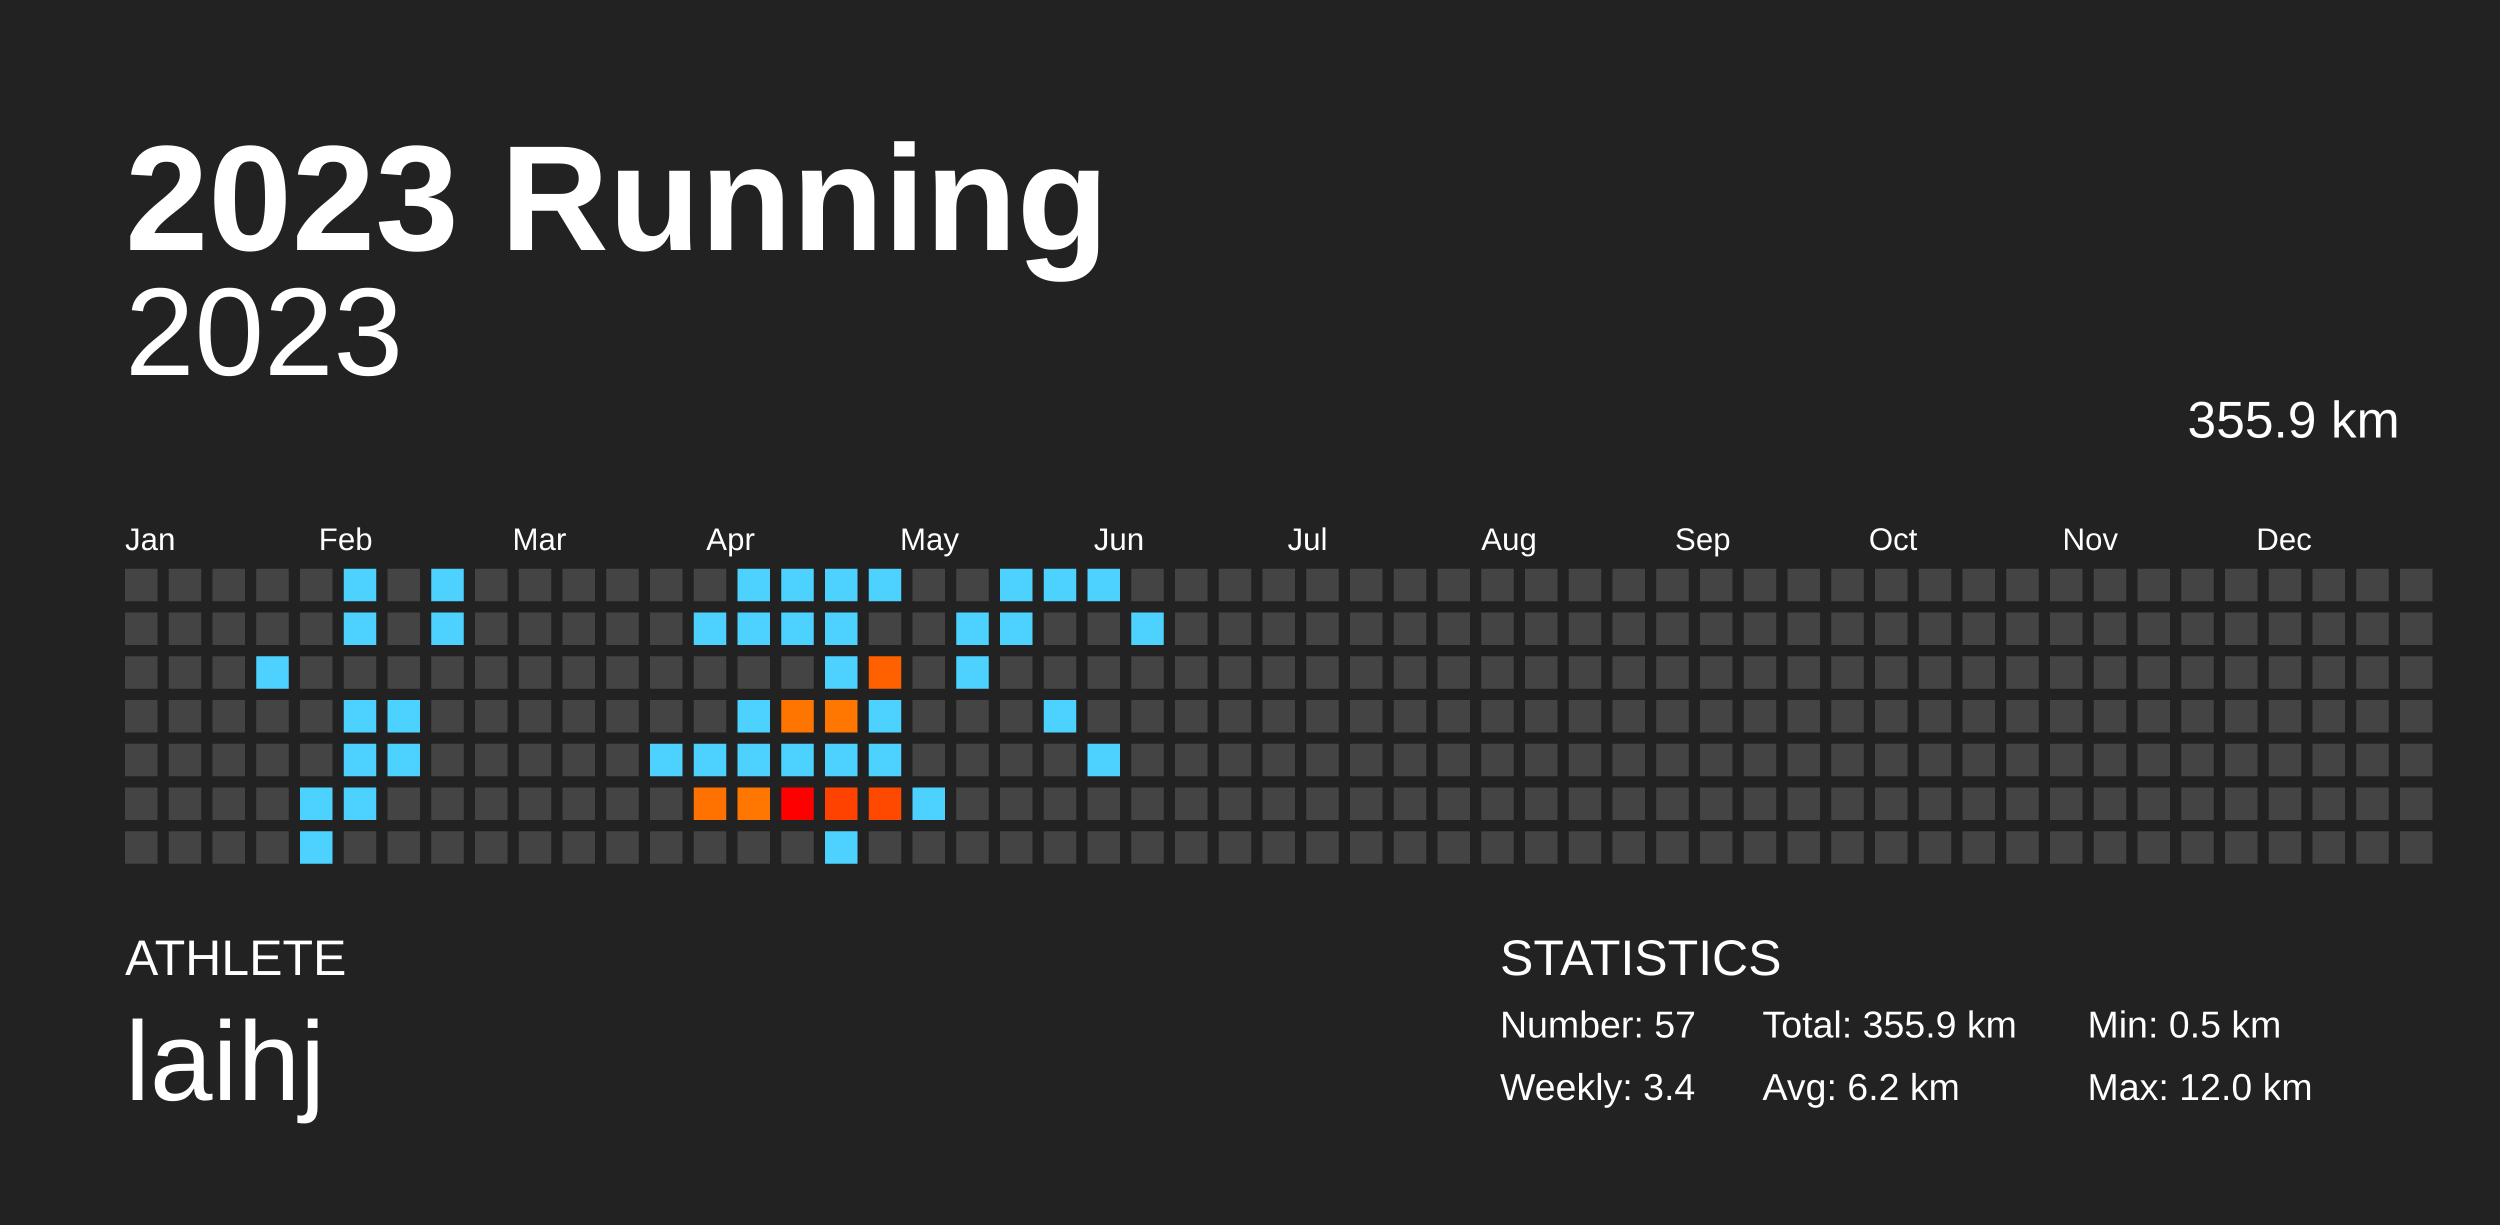
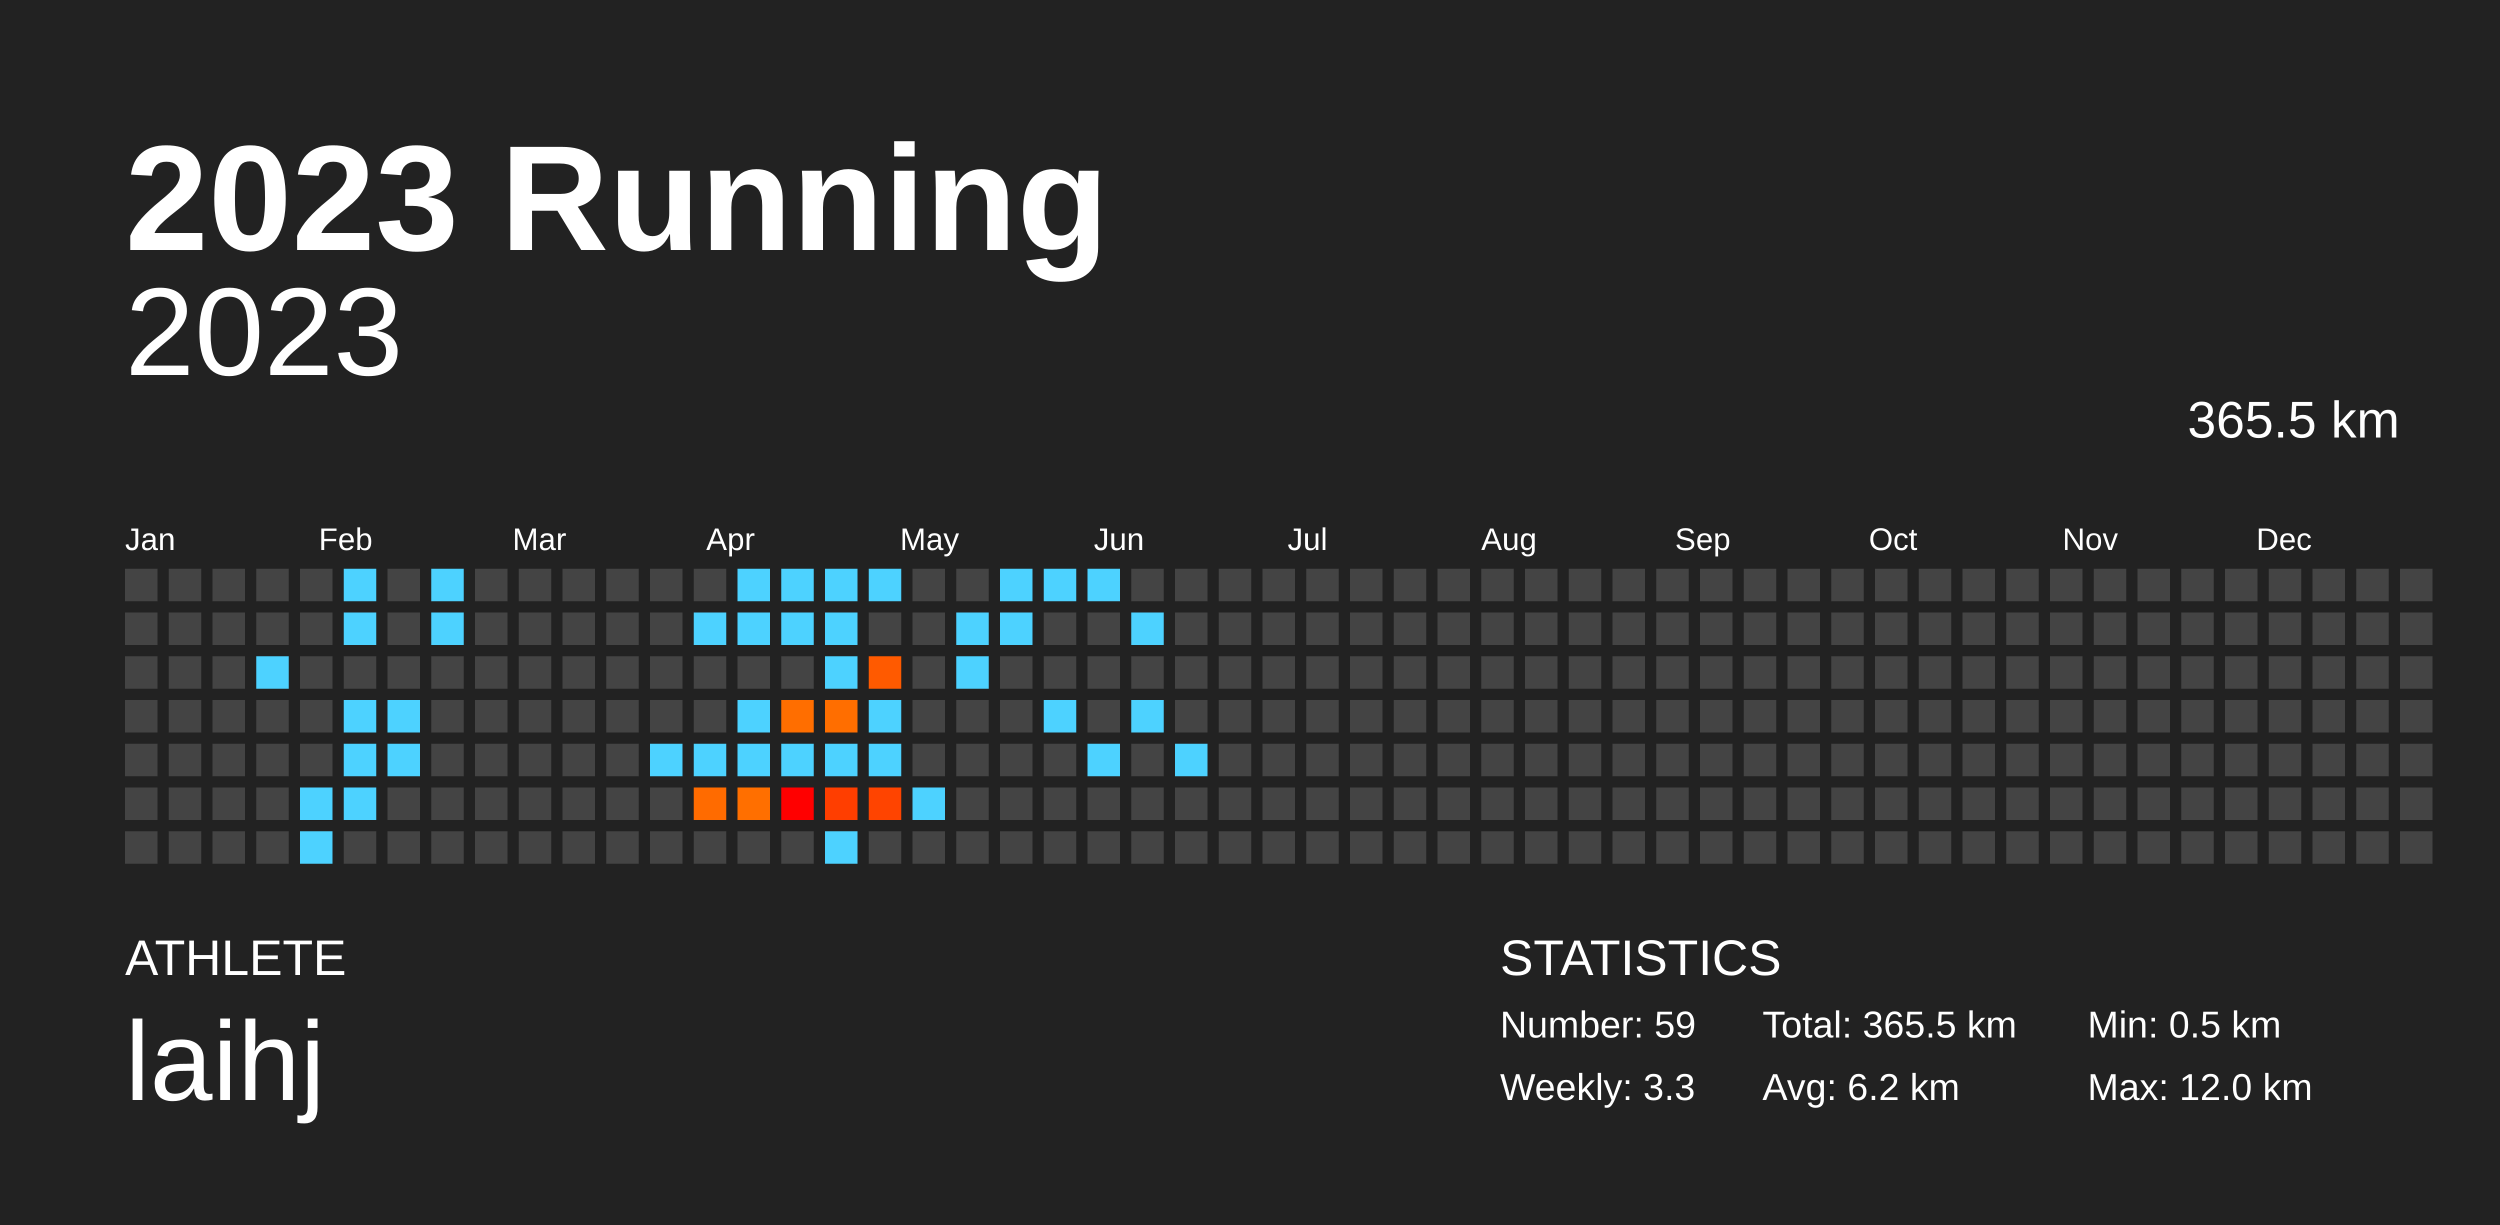
<svg xmlns="http://www.w3.org/2000/svg" baseProfile="full" height="98mm" version="1.1" viewBox="0,0,200,98" width="200mm">
  <defs />
  <rect fill="#222222" height="98" width="200" x="0" y="0" />
  <text fill="#FFFFFF" style="font-size:12px; font-family:Arial; font-weight:bold;" x="10" y="20">2023 Running</text>
  <text fill="#FFFFFF" style="font-size:4px; font-family:Arial" x="10" y="78">ATHLETE</text>
  <text fill="#FFFFFF" style="font-size:9px; font-family:Arial" x="10" y="88">laihj</text>
  <text fill="#FFFFFF" style="font-size:4px; font-family:Arial" x="120" y="78">STATISTICS</text>
-   <text fill="#FFFFFF" style="font-size:3px; font-family:Arial" x="120" y="83">Number: 57</text>
-   <text fill="#FFFFFF" style="font-size:3px; font-family:Arial" x="120" y="88">Weekly: 3.4</text>
-   <text fill="#FFFFFF" style="font-size:3px; font-family:Arial" x="141" y="83">Total: 355.9 km</text>
+   <text fill="#FFFFFF" style="font-size:3px; font-family:Arial" x="120" y="83">Number: 59</text>
+   <text fill="#FFFFFF" style="font-size:3px; font-family:Arial" x="120" y="88">Weekly: 3.3</text>
+   <text fill="#FFFFFF" style="font-size:3px; font-family:Arial" x="141" y="83">Total: 365.5 km</text>
  <text fill="#FFFFFF" style="font-size:3px; font-family:Arial" x="141" y="88">Avg: 6.2 km</text>
  <text fill="#FFFFFF" style="font-size:3px; font-family:Arial" x="167" y="83">Min: 0.5 km</text>
  <text fill="#FFFFFF" style="font-size:3px; font-family:Arial" x="167" y="88">Max: 12.0 km</text>
  <text alignment-baseline="hanging" fill="#FFFFFF" style="font-size:10.0px; font-family:Arial;" x="10" y="30">2023</text>
-   <text alignment-baseline="hanging" fill="#FFFFFF" style="font-size:4.125px; font-family:Arial;" x="175" y="35">355.9 km</text>
+   <text alignment-baseline="hanging" fill="#FFFFFF" style="font-size:4.125px; font-family:Arial;" x="175" y="35">365.5 km</text>
  <text fill="#FFFFFF" style="font-size:2.5px; font-family:Arial" x="10.0" y="44">Jan</text>
  <text fill="#FFFFFF" style="font-size:2.5px; font-family:Arial" x="25.5" y="44">Feb</text>
  <text fill="#FFFFFF" style="font-size:2.5px; font-family:Arial" x="41.0" y="44">Mar</text>
  <text fill="#FFFFFF" style="font-size:2.5px; font-family:Arial" x="56.5" y="44">Apr</text>
  <text fill="#FFFFFF" style="font-size:2.5px; font-family:Arial" x="72.0" y="44">May</text>
  <text fill="#FFFFFF" style="font-size:2.5px; font-family:Arial" x="87.5" y="44">Jun</text>
  <text fill="#FFFFFF" style="font-size:2.5px; font-family:Arial" x="103.0" y="44">Jul</text>
  <text fill="#FFFFFF" style="font-size:2.5px; font-family:Arial" x="118.5" y="44">Aug</text>
  <text fill="#FFFFFF" style="font-size:2.5px; font-family:Arial" x="134.0" y="44">Sep</text>
  <text fill="#FFFFFF" style="font-size:2.5px; font-family:Arial" x="149.5" y="44">Oct</text>
  <text fill="#FFFFFF" style="font-size:2.5px; font-family:Arial" x="165.0" y="44">Nov</text>
  <text fill="#FFFFFF" style="font-size:2.5px; font-family:Arial" x="180.5" y="44">Dec</text>
  <rect fill="#444444" height="2.6" width="2.6" x="10.0" y="45.5" />
  <rect fill="#444444" height="2.6" width="2.6" x="10.0" y="49.0" />
  <rect fill="#444444" height="2.6" width="2.6" x="10.0" y="52.5" />
  <rect fill="#444444" height="2.6" width="2.6" x="10.0" y="56.0" />
  <rect fill="#444444" height="2.6" width="2.6" x="10.0" y="59.5" />
  <rect fill="#444444" height="2.6" width="2.6" x="10.0" y="63.0" />
  <rect fill="#444444" height="2.6" width="2.6" x="10.0" y="66.5" />
  <rect fill="#444444" height="2.6" width="2.6" x="13.5" y="45.5" />
  <rect fill="#444444" height="2.6" width="2.6" x="13.5" y="49.0" />
  <rect fill="#444444" height="2.6" width="2.6" x="13.5" y="52.5" />
  <rect fill="#444444" height="2.6" width="2.6" x="13.5" y="56.0" />
  <rect fill="#444444" height="2.6" width="2.6" x="13.5" y="59.5" />
  <rect fill="#444444" height="2.6" width="2.6" x="13.5" y="63.0" />
  <rect fill="#444444" height="2.6" width="2.6" x="13.5" y="66.5" />
  <rect fill="#444444" height="2.6" width="2.6" x="17.0" y="45.5" />
  <rect fill="#444444" height="2.6" width="2.6" x="17.0" y="49.0" />
  <rect fill="#444444" height="2.6" width="2.6" x="17.0" y="52.5" />
  <rect fill="#444444" height="2.6" width="2.6" x="17.0" y="56.0" />
  <rect fill="#444444" height="2.6" width="2.6" x="17.0" y="59.5" />
  <rect fill="#444444" height="2.6" width="2.6" x="17.0" y="63.0" />
  <rect fill="#444444" height="2.6" width="2.6" x="17.0" y="66.5" />
  <rect fill="#444444" height="2.6" width="2.6" x="20.5" y="45.5" />
  <rect fill="#444444" height="2.6" width="2.6" x="20.5" y="49.0" />
  <rect fill="#4dd2ff" height="2.6" width="2.6" x="20.5" y="52.5" />
  <rect fill="#444444" height="2.6" width="2.6" x="20.5" y="56.0" />
  <rect fill="#444444" height="2.6" width="2.6" x="20.5" y="59.5" />
  <rect fill="#444444" height="2.6" width="2.6" x="20.5" y="63.0" />
  <rect fill="#444444" height="2.6" width="2.6" x="20.5" y="66.5" />
  <rect fill="#444444" height="2.6" width="2.6" x="24.0" y="45.5" />
  <rect fill="#444444" height="2.6" width="2.6" x="24.0" y="49.0" />
  <rect fill="#444444" height="2.6" width="2.6" x="24.0" y="52.5" />
  <rect fill="#444444" height="2.6" width="2.6" x="24.0" y="56.0" />
  <rect fill="#444444" height="2.6" width="2.6" x="24.0" y="59.5" />
  <rect fill="#4dd2ff" height="2.6" width="2.6" x="24.0" y="63.0" />
  <rect fill="#4dd2ff" height="2.6" width="2.6" x="24.0" y="66.5" />
  <rect fill="#4dd2ff" height="2.6" width="2.6" x="27.5" y="45.5" />
  <rect fill="#4dd2ff" height="2.6" width="2.6" x="27.5" y="49.0" />
  <rect fill="#444444" height="2.6" width="2.6" x="27.5" y="52.5" />
  <rect fill="#4dd2ff" height="2.6" width="2.6" x="27.5" y="56.0" />
  <rect fill="#4dd2ff" height="2.6" width="2.6" x="27.5" y="59.5" />
  <rect fill="#4dd2ff" height="2.6" width="2.6" x="27.5" y="63.0" />
  <rect fill="#444444" height="2.6" width="2.6" x="27.5" y="66.5" />
  <rect fill="#444444" height="2.6" width="2.6" x="31.0" y="45.5" />
  <rect fill="#444444" height="2.6" width="2.6" x="31.0" y="49.0" />
  <rect fill="#444444" height="2.6" width="2.6" x="31.0" y="52.5" />
  <rect fill="#4dd2ff" height="2.6" width="2.6" x="31.0" y="56.0" />
  <rect fill="#4dd2ff" height="2.6" width="2.6" x="31.0" y="59.5" />
  <rect fill="#444444" height="2.6" width="2.6" x="31.0" y="63.0" />
  <rect fill="#444444" height="2.6" width="2.6" x="31.0" y="66.5" />
  <rect fill="#4dd2ff" height="2.6" width="2.6" x="34.5" y="45.5" />
  <rect fill="#4dd2ff" height="2.6" width="2.6" x="34.5" y="49.0" />
  <rect fill="#444444" height="2.6" width="2.6" x="34.5" y="52.5" />
  <rect fill="#444444" height="2.6" width="2.6" x="34.5" y="56.0" />
  <rect fill="#444444" height="2.6" width="2.6" x="34.5" y="59.5" />
  <rect fill="#444444" height="2.6" width="2.6" x="34.5" y="63.0" />
  <rect fill="#444444" height="2.6" width="2.6" x="34.5" y="66.5" />
  <rect fill="#444444" height="2.6" width="2.6" x="38.0" y="45.5" />
  <rect fill="#444444" height="2.6" width="2.6" x="38.0" y="49.0" />
  <rect fill="#444444" height="2.6" width="2.6" x="38.0" y="52.5" />
  <rect fill="#444444" height="2.6" width="2.6" x="38.0" y="56.0" />
  <rect fill="#444444" height="2.6" width="2.6" x="38.0" y="59.5" />
  <rect fill="#444444" height="2.6" width="2.6" x="38.0" y="63.0" />
  <rect fill="#444444" height="2.6" width="2.6" x="38.0" y="66.5" />
  <rect fill="#444444" height="2.6" width="2.6" x="41.5" y="45.5" />
  <rect fill="#444444" height="2.6" width="2.6" x="41.5" y="49.0" />
  <rect fill="#444444" height="2.6" width="2.6" x="41.5" y="52.5" />
  <rect fill="#444444" height="2.6" width="2.6" x="41.5" y="56.0" />
  <rect fill="#444444" height="2.6" width="2.6" x="41.5" y="59.5" />
  <rect fill="#444444" height="2.6" width="2.6" x="41.5" y="63.0" />
  <rect fill="#444444" height="2.6" width="2.6" x="41.5" y="66.5" />
  <rect fill="#444444" height="2.6" width="2.6" x="45.0" y="45.5" />
  <rect fill="#444444" height="2.6" width="2.6" x="45.0" y="49.0" />
  <rect fill="#444444" height="2.6" width="2.6" x="45.0" y="52.5" />
  <rect fill="#444444" height="2.6" width="2.6" x="45.0" y="56.0" />
  <rect fill="#444444" height="2.6" width="2.6" x="45.0" y="59.5" />
  <rect fill="#444444" height="2.6" width="2.6" x="45.0" y="63.0" />
  <rect fill="#444444" height="2.6" width="2.6" x="45.0" y="66.5" />
  <rect fill="#444444" height="2.6" width="2.6" x="48.5" y="45.5" />
  <rect fill="#444444" height="2.6" width="2.6" x="48.5" y="49.0" />
  <rect fill="#444444" height="2.6" width="2.6" x="48.5" y="52.5" />
  <rect fill="#444444" height="2.6" width="2.6" x="48.5" y="56.0" />
  <rect fill="#444444" height="2.6" width="2.6" x="48.5" y="59.5" />
  <rect fill="#444444" height="2.6" width="2.6" x="48.5" y="63.0" />
  <rect fill="#444444" height="2.6" width="2.6" x="48.5" y="66.5" />
  <rect fill="#444444" height="2.6" width="2.6" x="52.0" y="45.5" />
  <rect fill="#444444" height="2.6" width="2.6" x="52.0" y="49.0" />
  <rect fill="#444444" height="2.6" width="2.6" x="52.0" y="52.5" />
  <rect fill="#444444" height="2.6" width="2.6" x="52.0" y="56.0" />
  <rect fill="#4dd2ff" height="2.6" width="2.6" x="52.0" y="59.5" />
  <rect fill="#444444" height="2.6" width="2.6" x="52.0" y="63.0" />
  <rect fill="#444444" height="2.6" width="2.6" x="52.0" y="66.5" />
  <rect fill="#444444" height="2.6" width="2.6" x="55.5" y="45.5" />
  <rect fill="#4dd2ff" height="2.6" width="2.6" x="55.5" y="49.0" />
  <rect fill="#444444" height="2.6" width="2.6" x="55.5" y="52.5" />
  <rect fill="#444444" height="2.6" width="2.6" x="55.5" y="56.0" />
  <rect fill="#4dd2ff" height="2.6" width="2.6" x="55.5" y="59.5" />
-   <rect fill="#ff7200" height="2.6" width="2.6" x="55.5" y="63.0" />
+   <rect fill="#ff6b00" height="2.6" width="2.6" x="55.5" y="63.0" />
  <rect fill="#444444" height="2.6" width="2.6" x="55.5" y="66.5" />
  <rect fill="#4dd2ff" height="2.6" width="2.6" x="59.0" y="45.5" />
  <rect fill="#4dd2ff" height="2.6" width="2.6" x="59.0" y="49.0" />
  <rect fill="#444444" height="2.6" width="2.6" x="59.0" y="52.5" />
  <rect fill="#4dd2ff" height="2.6" width="2.6" x="59.0" y="56.0" />
  <rect fill="#4dd2ff" height="2.6" width="2.6" x="59.0" y="59.5" />
-   <rect fill="#ff7600" height="2.6" width="2.6" x="59.0" y="63.0" />
+   <rect fill="#ff6f00" height="2.6" width="2.6" x="59.0" y="63.0" />
  <rect fill="#444444" height="2.6" width="2.6" x="59.0" y="66.5" />
  <rect fill="#4dd2ff" height="2.6" width="2.6" x="62.5" y="45.5" />
  <rect fill="#4dd2ff" height="2.6" width="2.6" x="62.5" y="49.0" />
  <rect fill="#444444" height="2.6" width="2.6" x="62.5" y="52.5" />
-   <rect fill="#ff7500" height="2.6" width="2.6" x="62.5" y="56.0" />
+   <rect fill="#ff6e00" height="2.6" width="2.6" x="62.5" y="56.0" />
  <rect fill="#4dd2ff" height="2.6" width="2.6" x="62.5" y="59.5" />
  <rect fill="#ff0000" height="2.6" width="2.6" x="62.5" y="63.0" />
  <rect fill="#444444" height="2.6" width="2.6" x="62.5" y="66.5" />
  <rect fill="#4dd2ff" height="2.6" width="2.6" x="66.0" y="45.5" />
  <rect fill="#4dd2ff" height="2.6" width="2.6" x="66.0" y="49.0" />
  <rect fill="#4dd2ff" height="2.6" width="2.6" x="66.0" y="52.5" />
-   <rect fill="#ff7600" height="2.6" width="2.6" x="66.0" y="56.0" />
+   <rect fill="#ff6e00" height="2.6" width="2.6" x="66.0" y="56.0" />
  <rect fill="#4dd2ff" height="2.6" width="2.6" x="66.0" y="59.5" />
-   <rect fill="#ff4200" height="2.6" width="2.6" x="66.0" y="63.0" />
+   <rect fill="#ff3e00" height="2.6" width="2.6" x="66.0" y="63.0" />
  <rect fill="#4dd2ff" height="2.6" width="2.6" x="66.0" y="66.5" />
  <rect fill="#4dd2ff" height="2.6" width="2.6" x="69.5" y="45.5" />
  <rect fill="#444444" height="2.6" width="2.6" x="69.5" y="49.0" />
-   <rect fill="#ff6000" height="2.6" width="2.6" x="69.5" y="52.5" />
+   <rect fill="#ff5a00" height="2.6" width="2.6" x="69.5" y="52.5" />
  <rect fill="#4dd2ff" height="2.6" width="2.6" x="69.5" y="56.0" />
  <rect fill="#4dd2ff" height="2.6" width="2.6" x="69.5" y="59.5" />
-   <rect fill="#ff4900" height="2.6" width="2.6" x="69.5" y="63.0" />
+   <rect fill="#ff4400" height="2.6" width="2.6" x="69.5" y="63.0" />
  <rect fill="#444444" height="2.6" width="2.6" x="69.5" y="66.5" />
  <rect fill="#444444" height="2.6" width="2.6" x="73.0" y="45.5" />
  <rect fill="#444444" height="2.6" width="2.6" x="73.0" y="49.0" />
  <rect fill="#444444" height="2.6" width="2.6" x="73.0" y="52.5" />
  <rect fill="#444444" height="2.6" width="2.6" x="73.0" y="56.0" />
  <rect fill="#444444" height="2.6" width="2.6" x="73.0" y="59.5" />
  <rect fill="#4dd2ff" height="2.6" width="2.6" x="73.0" y="63.0" />
  <rect fill="#444444" height="2.6" width="2.6" x="73.0" y="66.5" />
  <rect fill="#444444" height="2.6" width="2.6" x="76.5" y="45.5" />
  <rect fill="#4dd2ff" height="2.6" width="2.6" x="76.5" y="49.0" />
  <rect fill="#4dd2ff" height="2.6" width="2.6" x="76.5" y="52.5" />
  <rect fill="#444444" height="2.6" width="2.6" x="76.5" y="56.0" />
  <rect fill="#444444" height="2.6" width="2.6" x="76.5" y="59.5" />
  <rect fill="#444444" height="2.6" width="2.6" x="76.5" y="63.0" />
  <rect fill="#444444" height="2.6" width="2.6" x="76.5" y="66.5" />
  <rect fill="#4dd2ff" height="2.6" width="2.6" x="80.0" y="45.5" />
  <rect fill="#4dd2ff" height="2.6" width="2.6" x="80.0" y="49.0" />
  <rect fill="#444444" height="2.6" width="2.6" x="80.0" y="52.5" />
  <rect fill="#444444" height="2.6" width="2.6" x="80.0" y="56.0" />
  <rect fill="#444444" height="2.6" width="2.6" x="80.0" y="59.5" />
  <rect fill="#444444" height="2.6" width="2.6" x="80.0" y="63.0" />
  <rect fill="#444444" height="2.6" width="2.6" x="80.0" y="66.5" />
  <rect fill="#4dd2ff" height="2.6" width="2.6" x="83.5" y="45.5" />
  <rect fill="#444444" height="2.6" width="2.6" x="83.5" y="49.0" />
  <rect fill="#444444" height="2.6" width="2.6" x="83.5" y="52.5" />
  <rect fill="#4dd2ff" height="2.6" width="2.6" x="83.5" y="56.0" />
  <rect fill="#444444" height="2.6" width="2.6" x="83.5" y="59.5" />
  <rect fill="#444444" height="2.6" width="2.6" x="83.5" y="63.0" />
  <rect fill="#444444" height="2.6" width="2.6" x="83.5" y="66.5" />
  <rect fill="#4dd2ff" height="2.6" width="2.6" x="87.0" y="45.5" />
  <rect fill="#444444" height="2.6" width="2.6" x="87.0" y="49.0" />
  <rect fill="#444444" height="2.6" width="2.6" x="87.0" y="52.5" />
  <rect fill="#444444" height="2.6" width="2.6" x="87.0" y="56.0" />
  <rect fill="#4dd2ff" height="2.6" width="2.6" x="87.0" y="59.5" />
  <rect fill="#444444" height="2.6" width="2.6" x="87.0" y="63.0" />
  <rect fill="#444444" height="2.6" width="2.6" x="87.0" y="66.5" />
  <rect fill="#444444" height="2.6" width="2.6" x="90.5" y="45.5" />
  <rect fill="#4dd2ff" height="2.6" width="2.6" x="90.5" y="49.0" />
  <rect fill="#444444" height="2.6" width="2.6" x="90.5" y="52.5" />
-   <rect fill="#444444" height="2.6" width="2.6" x="90.5" y="56.0" />
+   <rect fill="#4dd2ff" height="2.6" width="2.6" x="90.5" y="56.0" />
  <rect fill="#444444" height="2.6" width="2.6" x="90.5" y="59.5" />
  <rect fill="#444444" height="2.6" width="2.6" x="90.5" y="63.0" />
  <rect fill="#444444" height="2.6" width="2.6" x="90.5" y="66.5" />
  <rect fill="#444444" height="2.6" width="2.6" x="94.0" y="45.5" />
  <rect fill="#444444" height="2.6" width="2.6" x="94.0" y="49.0" />
  <rect fill="#444444" height="2.6" width="2.6" x="94.0" y="52.5" />
  <rect fill="#444444" height="2.6" width="2.6" x="94.0" y="56.0" />
-   <rect fill="#444444" height="2.6" width="2.6" x="94.0" y="59.5" />
+   <rect fill="#4dd2ff" height="2.6" width="2.6" x="94.0" y="59.5" />
  <rect fill="#444444" height="2.6" width="2.6" x="94.0" y="63.0" />
  <rect fill="#444444" height="2.6" width="2.6" x="94.0" y="66.5" />
  <rect fill="#444444" height="2.6" width="2.6" x="97.5" y="45.5" />
  <rect fill="#444444" height="2.6" width="2.6" x="97.5" y="49.0" />
  <rect fill="#444444" height="2.6" width="2.6" x="97.5" y="52.5" />
  <rect fill="#444444" height="2.6" width="2.6" x="97.5" y="56.0" />
  <rect fill="#444444" height="2.6" width="2.6" x="97.5" y="59.5" />
  <rect fill="#444444" height="2.6" width="2.6" x="97.5" y="63.0" />
  <rect fill="#444444" height="2.6" width="2.6" x="97.5" y="66.5" />
  <rect fill="#444444" height="2.6" width="2.6" x="101.0" y="45.5" />
  <rect fill="#444444" height="2.6" width="2.6" x="101.0" y="49.0" />
  <rect fill="#444444" height="2.6" width="2.6" x="101.0" y="52.5" />
  <rect fill="#444444" height="2.6" width="2.6" x="101.0" y="56.0" />
  <rect fill="#444444" height="2.6" width="2.6" x="101.0" y="59.5" />
  <rect fill="#444444" height="2.6" width="2.6" x="101.0" y="63.0" />
  <rect fill="#444444" height="2.6" width="2.6" x="101.0" y="66.5" />
  <rect fill="#444444" height="2.6" width="2.6" x="104.5" y="45.5" />
  <rect fill="#444444" height="2.6" width="2.6" x="104.5" y="49.0" />
  <rect fill="#444444" height="2.6" width="2.6" x="104.5" y="52.5" />
  <rect fill="#444444" height="2.6" width="2.6" x="104.5" y="56.0" />
  <rect fill="#444444" height="2.6" width="2.6" x="104.5" y="59.5" />
  <rect fill="#444444" height="2.6" width="2.6" x="104.5" y="63.0" />
  <rect fill="#444444" height="2.6" width="2.6" x="104.5" y="66.5" />
  <rect fill="#444444" height="2.6" width="2.6" x="108.0" y="45.5" />
  <rect fill="#444444" height="2.6" width="2.6" x="108.0" y="49.0" />
  <rect fill="#444444" height="2.6" width="2.6" x="108.0" y="52.5" />
  <rect fill="#444444" height="2.6" width="2.6" x="108.0" y="56.0" />
  <rect fill="#444444" height="2.6" width="2.6" x="108.0" y="59.5" />
  <rect fill="#444444" height="2.6" width="2.6" x="108.0" y="63.0" />
  <rect fill="#444444" height="2.6" width="2.6" x="108.0" y="66.5" />
  <rect fill="#444444" height="2.6" width="2.6" x="111.5" y="45.5" />
  <rect fill="#444444" height="2.6" width="2.6" x="111.5" y="49.0" />
  <rect fill="#444444" height="2.6" width="2.6" x="111.5" y="52.5" />
  <rect fill="#444444" height="2.6" width="2.6" x="111.5" y="56.0" />
  <rect fill="#444444" height="2.6" width="2.6" x="111.5" y="59.5" />
  <rect fill="#444444" height="2.6" width="2.6" x="111.5" y="63.0" />
  <rect fill="#444444" height="2.6" width="2.6" x="111.5" y="66.5" />
  <rect fill="#444444" height="2.6" width="2.6" x="115.0" y="45.5" />
  <rect fill="#444444" height="2.6" width="2.6" x="115.0" y="49.0" />
  <rect fill="#444444" height="2.6" width="2.6" x="115.0" y="52.5" />
  <rect fill="#444444" height="2.6" width="2.6" x="115.0" y="56.0" />
  <rect fill="#444444" height="2.6" width="2.6" x="115.0" y="59.5" />
  <rect fill="#444444" height="2.6" width="2.6" x="115.0" y="63.0" />
  <rect fill="#444444" height="2.6" width="2.6" x="115.0" y="66.5" />
  <rect fill="#444444" height="2.6" width="2.6" x="118.5" y="45.5" />
  <rect fill="#444444" height="2.6" width="2.6" x="118.5" y="49.0" />
  <rect fill="#444444" height="2.6" width="2.6" x="118.5" y="52.5" />
  <rect fill="#444444" height="2.6" width="2.6" x="118.5" y="56.0" />
  <rect fill="#444444" height="2.6" width="2.6" x="118.5" y="59.5" />
  <rect fill="#444444" height="2.6" width="2.6" x="118.5" y="63.0" />
  <rect fill="#444444" height="2.6" width="2.6" x="118.5" y="66.5" />
  <rect fill="#444444" height="2.6" width="2.6" x="122.0" y="45.5" />
  <rect fill="#444444" height="2.6" width="2.6" x="122.0" y="49.0" />
  <rect fill="#444444" height="2.6" width="2.6" x="122.0" y="52.5" />
  <rect fill="#444444" height="2.6" width="2.6" x="122.0" y="56.0" />
  <rect fill="#444444" height="2.6" width="2.6" x="122.0" y="59.5" />
  <rect fill="#444444" height="2.6" width="2.6" x="122.0" y="63.0" />
  <rect fill="#444444" height="2.6" width="2.6" x="122.0" y="66.5" />
  <rect fill="#444444" height="2.6" width="2.6" x="125.5" y="45.5" />
  <rect fill="#444444" height="2.6" width="2.6" x="125.5" y="49.0" />
  <rect fill="#444444" height="2.6" width="2.6" x="125.5" y="52.5" />
  <rect fill="#444444" height="2.6" width="2.6" x="125.5" y="56.0" />
  <rect fill="#444444" height="2.6" width="2.6" x="125.5" y="59.5" />
  <rect fill="#444444" height="2.6" width="2.6" x="125.5" y="63.0" />
  <rect fill="#444444" height="2.6" width="2.6" x="125.5" y="66.5" />
  <rect fill="#444444" height="2.6" width="2.6" x="129.0" y="45.5" />
  <rect fill="#444444" height="2.6" width="2.6" x="129.0" y="49.0" />
  <rect fill="#444444" height="2.6" width="2.6" x="129.0" y="52.5" />
  <rect fill="#444444" height="2.6" width="2.6" x="129.0" y="56.0" />
  <rect fill="#444444" height="2.6" width="2.6" x="129.0" y="59.5" />
  <rect fill="#444444" height="2.6" width="2.6" x="129.0" y="63.0" />
  <rect fill="#444444" height="2.6" width="2.6" x="129.0" y="66.5" />
  <rect fill="#444444" height="2.6" width="2.6" x="132.5" y="45.5" />
  <rect fill="#444444" height="2.6" width="2.6" x="132.5" y="49.0" />
  <rect fill="#444444" height="2.6" width="2.6" x="132.5" y="52.5" />
  <rect fill="#444444" height="2.6" width="2.6" x="132.5" y="56.0" />
  <rect fill="#444444" height="2.6" width="2.6" x="132.5" y="59.5" />
  <rect fill="#444444" height="2.6" width="2.6" x="132.5" y="63.0" />
  <rect fill="#444444" height="2.6" width="2.6" x="132.5" y="66.5" />
  <rect fill="#444444" height="2.6" width="2.6" x="136.0" y="45.5" />
  <rect fill="#444444" height="2.6" width="2.6" x="136.0" y="49.0" />
  <rect fill="#444444" height="2.6" width="2.6" x="136.0" y="52.5" />
  <rect fill="#444444" height="2.6" width="2.6" x="136.0" y="56.0" />
  <rect fill="#444444" height="2.6" width="2.6" x="136.0" y="59.5" />
  <rect fill="#444444" height="2.6" width="2.6" x="136.0" y="63.0" />
  <rect fill="#444444" height="2.6" width="2.6" x="136.0" y="66.5" />
  <rect fill="#444444" height="2.6" width="2.6" x="139.5" y="45.5" />
  <rect fill="#444444" height="2.6" width="2.6" x="139.5" y="49.0" />
  <rect fill="#444444" height="2.6" width="2.6" x="139.5" y="52.5" />
  <rect fill="#444444" height="2.6" width="2.6" x="139.5" y="56.0" />
  <rect fill="#444444" height="2.6" width="2.6" x="139.5" y="59.5" />
  <rect fill="#444444" height="2.6" width="2.6" x="139.5" y="63.0" />
  <rect fill="#444444" height="2.6" width="2.6" x="139.5" y="66.5" />
  <rect fill="#444444" height="2.6" width="2.6" x="143.0" y="45.5" />
  <rect fill="#444444" height="2.6" width="2.6" x="143.0" y="49.0" />
  <rect fill="#444444" height="2.6" width="2.6" x="143.0" y="52.5" />
  <rect fill="#444444" height="2.6" width="2.6" x="143.0" y="56.0" />
  <rect fill="#444444" height="2.6" width="2.6" x="143.0" y="59.5" />
  <rect fill="#444444" height="2.6" width="2.6" x="143.0" y="63.0" />
  <rect fill="#444444" height="2.6" width="2.6" x="143.0" y="66.5" />
  <rect fill="#444444" height="2.6" width="2.6" x="146.5" y="45.5" />
  <rect fill="#444444" height="2.6" width="2.6" x="146.5" y="49.0" />
  <rect fill="#444444" height="2.6" width="2.6" x="146.5" y="52.5" />
  <rect fill="#444444" height="2.6" width="2.6" x="146.5" y="56.0" />
  <rect fill="#444444" height="2.6" width="2.6" x="146.5" y="59.5" />
  <rect fill="#444444" height="2.6" width="2.6" x="146.5" y="63.0" />
  <rect fill="#444444" height="2.6" width="2.6" x="146.5" y="66.5" />
  <rect fill="#444444" height="2.6" width="2.6" x="150.0" y="45.5" />
  <rect fill="#444444" height="2.6" width="2.6" x="150.0" y="49.0" />
  <rect fill="#444444" height="2.6" width="2.6" x="150.0" y="52.5" />
  <rect fill="#444444" height="2.6" width="2.6" x="150.0" y="56.0" />
  <rect fill="#444444" height="2.6" width="2.6" x="150.0" y="59.5" />
  <rect fill="#444444" height="2.6" width="2.6" x="150.0" y="63.0" />
  <rect fill="#444444" height="2.6" width="2.6" x="150.0" y="66.5" />
  <rect fill="#444444" height="2.6" width="2.6" x="153.5" y="45.5" />
  <rect fill="#444444" height="2.6" width="2.6" x="153.5" y="49.0" />
  <rect fill="#444444" height="2.6" width="2.6" x="153.5" y="52.5" />
  <rect fill="#444444" height="2.6" width="2.6" x="153.5" y="56.0" />
  <rect fill="#444444" height="2.6" width="2.6" x="153.5" y="59.5" />
  <rect fill="#444444" height="2.6" width="2.6" x="153.5" y="63.0" />
  <rect fill="#444444" height="2.6" width="2.6" x="153.5" y="66.5" />
  <rect fill="#444444" height="2.6" width="2.6" x="157.0" y="45.5" />
  <rect fill="#444444" height="2.6" width="2.6" x="157.0" y="49.0" />
  <rect fill="#444444" height="2.6" width="2.6" x="157.0" y="52.5" />
  <rect fill="#444444" height="2.6" width="2.6" x="157.0" y="56.0" />
  <rect fill="#444444" height="2.6" width="2.6" x="157.0" y="59.5" />
  <rect fill="#444444" height="2.6" width="2.6" x="157.0" y="63.0" />
  <rect fill="#444444" height="2.6" width="2.6" x="157.0" y="66.5" />
  <rect fill="#444444" height="2.6" width="2.6" x="160.5" y="45.5" />
  <rect fill="#444444" height="2.6" width="2.6" x="160.5" y="49.0" />
  <rect fill="#444444" height="2.6" width="2.6" x="160.5" y="52.5" />
  <rect fill="#444444" height="2.6" width="2.6" x="160.5" y="56.0" />
  <rect fill="#444444" height="2.6" width="2.6" x="160.5" y="59.5" />
  <rect fill="#444444" height="2.6" width="2.6" x="160.5" y="63.0" />
  <rect fill="#444444" height="2.6" width="2.6" x="160.5" y="66.5" />
  <rect fill="#444444" height="2.6" width="2.6" x="164.0" y="45.5" />
  <rect fill="#444444" height="2.6" width="2.6" x="164.0" y="49.0" />
  <rect fill="#444444" height="2.6" width="2.6" x="164.0" y="52.5" />
  <rect fill="#444444" height="2.6" width="2.6" x="164.0" y="56.0" />
  <rect fill="#444444" height="2.6" width="2.6" x="164.0" y="59.5" />
  <rect fill="#444444" height="2.6" width="2.6" x="164.0" y="63.0" />
  <rect fill="#444444" height="2.6" width="2.6" x="164.0" y="66.5" />
  <rect fill="#444444" height="2.6" width="2.6" x="167.5" y="45.5" />
  <rect fill="#444444" height="2.6" width="2.6" x="167.5" y="49.0" />
  <rect fill="#444444" height="2.6" width="2.6" x="167.5" y="52.5" />
  <rect fill="#444444" height="2.6" width="2.6" x="167.5" y="56.0" />
  <rect fill="#444444" height="2.6" width="2.6" x="167.5" y="59.5" />
  <rect fill="#444444" height="2.6" width="2.6" x="167.5" y="63.0" />
  <rect fill="#444444" height="2.6" width="2.6" x="167.5" y="66.5" />
  <rect fill="#444444" height="2.6" width="2.6" x="171.0" y="45.5" />
  <rect fill="#444444" height="2.6" width="2.6" x="171.0" y="49.0" />
  <rect fill="#444444" height="2.6" width="2.6" x="171.0" y="52.5" />
  <rect fill="#444444" height="2.6" width="2.6" x="171.0" y="56.0" />
  <rect fill="#444444" height="2.6" width="2.6" x="171.0" y="59.5" />
  <rect fill="#444444" height="2.6" width="2.6" x="171.0" y="63.0" />
  <rect fill="#444444" height="2.6" width="2.6" x="171.0" y="66.5" />
  <rect fill="#444444" height="2.6" width="2.6" x="174.5" y="45.5" />
  <rect fill="#444444" height="2.6" width="2.6" x="174.5" y="49.0" />
  <rect fill="#444444" height="2.6" width="2.6" x="174.5" y="52.5" />
  <rect fill="#444444" height="2.6" width="2.6" x="174.5" y="56.0" />
  <rect fill="#444444" height="2.6" width="2.6" x="174.5" y="59.5" />
  <rect fill="#444444" height="2.6" width="2.6" x="174.5" y="63.0" />
  <rect fill="#444444" height="2.6" width="2.6" x="174.5" y="66.5" />
  <rect fill="#444444" height="2.6" width="2.6" x="178.0" y="45.5" />
  <rect fill="#444444" height="2.6" width="2.6" x="178.0" y="49.0" />
  <rect fill="#444444" height="2.6" width="2.6" x="178.0" y="52.5" />
  <rect fill="#444444" height="2.6" width="2.6" x="178.0" y="56.0" />
  <rect fill="#444444" height="2.6" width="2.6" x="178.0" y="59.5" />
  <rect fill="#444444" height="2.6" width="2.6" x="178.0" y="63.0" />
  <rect fill="#444444" height="2.6" width="2.6" x="178.0" y="66.5" />
  <rect fill="#444444" height="2.6" width="2.6" x="181.5" y="45.5" />
  <rect fill="#444444" height="2.6" width="2.6" x="181.5" y="49.0" />
  <rect fill="#444444" height="2.6" width="2.6" x="181.5" y="52.5" />
  <rect fill="#444444" height="2.6" width="2.6" x="181.5" y="56.0" />
  <rect fill="#444444" height="2.6" width="2.6" x="181.5" y="59.5" />
  <rect fill="#444444" height="2.6" width="2.6" x="181.5" y="63.0" />
  <rect fill="#444444" height="2.6" width="2.6" x="181.5" y="66.5" />
  <rect fill="#444444" height="2.6" width="2.6" x="185.0" y="45.5" />
  <rect fill="#444444" height="2.6" width="2.6" x="185.0" y="49.0" />
  <rect fill="#444444" height="2.6" width="2.6" x="185.0" y="52.5" />
  <rect fill="#444444" height="2.6" width="2.6" x="185.0" y="56.0" />
  <rect fill="#444444" height="2.6" width="2.6" x="185.0" y="59.5" />
  <rect fill="#444444" height="2.6" width="2.6" x="185.0" y="63.0" />
  <rect fill="#444444" height="2.6" width="2.6" x="185.0" y="66.5" />
  <rect fill="#444444" height="2.6" width="2.6" x="188.5" y="45.5" />
  <rect fill="#444444" height="2.6" width="2.6" x="188.5" y="49.0" />
  <rect fill="#444444" height="2.6" width="2.6" x="188.5" y="52.5" />
  <rect fill="#444444" height="2.6" width="2.6" x="188.5" y="56.0" />
  <rect fill="#444444" height="2.6" width="2.6" x="188.5" y="59.5" />
  <rect fill="#444444" height="2.6" width="2.6" x="188.5" y="63.0" />
  <rect fill="#444444" height="2.6" width="2.6" x="188.5" y="66.5" />
  <rect fill="#444444" height="2.6" width="2.6" x="192.0" y="45.5" />
  <rect fill="#444444" height="2.6" width="2.6" x="192.0" y="49.0" />
  <rect fill="#444444" height="2.6" width="2.6" x="192.0" y="52.5" />
  <rect fill="#444444" height="2.6" width="2.6" x="192.0" y="56.0" />
  <rect fill="#444444" height="2.6" width="2.6" x="192.0" y="59.5" />
  <rect fill="#444444" height="2.6" width="2.6" x="192.0" y="63.0" />
  <rect fill="#444444" height="2.6" width="2.6" x="192.0" y="66.5" />
</svg>
